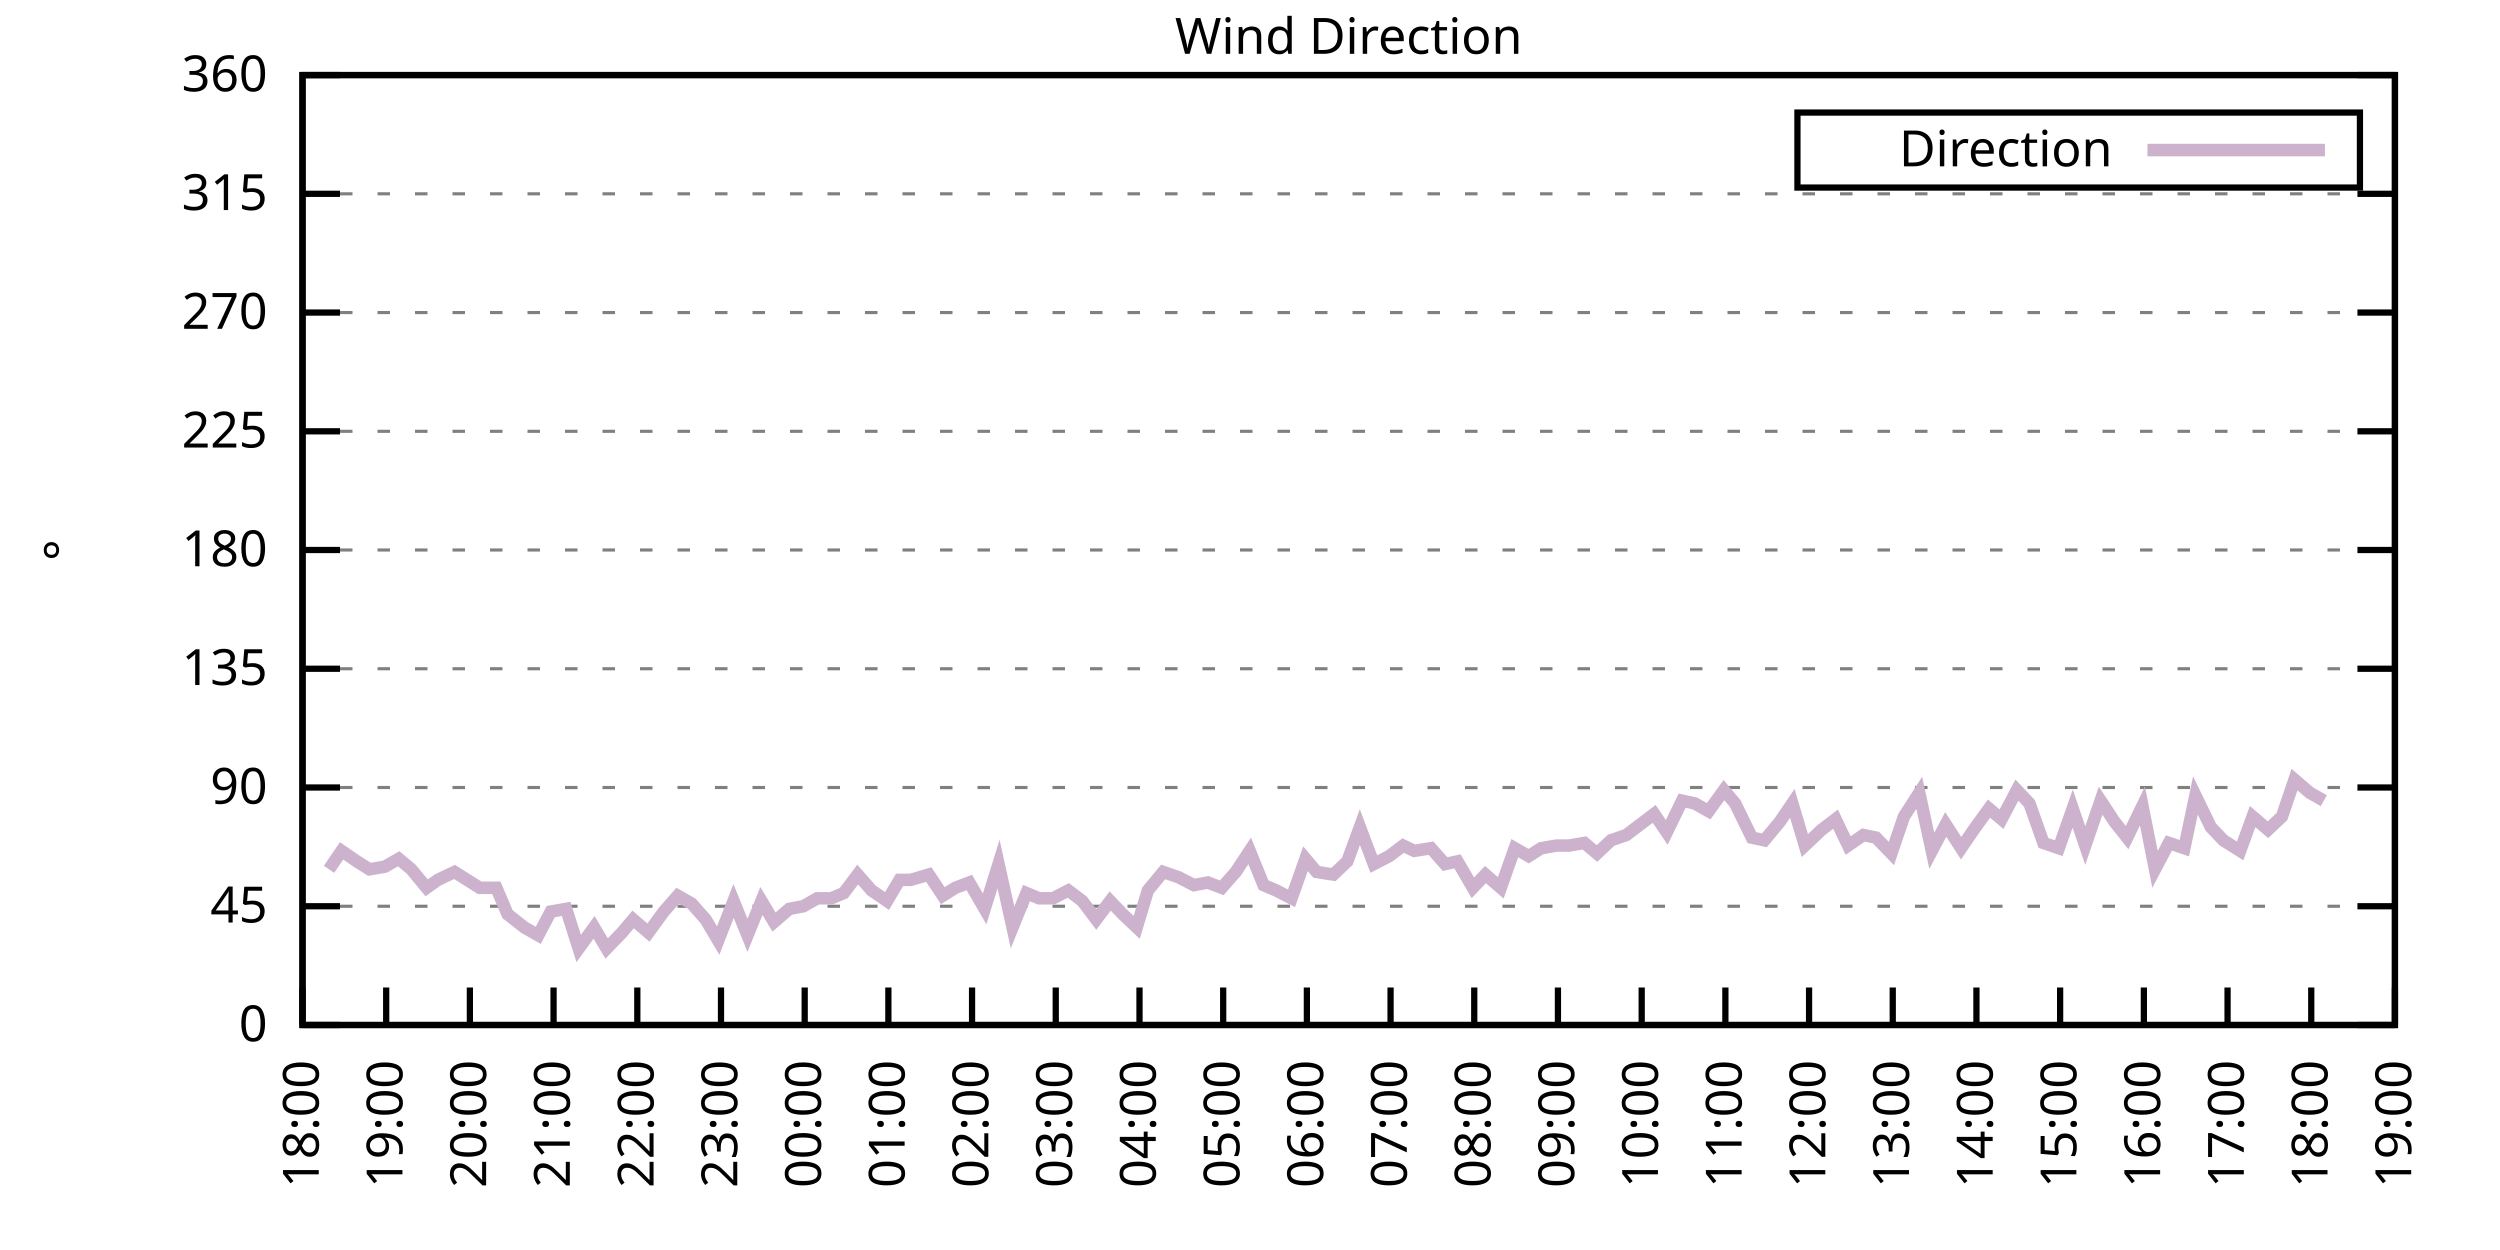
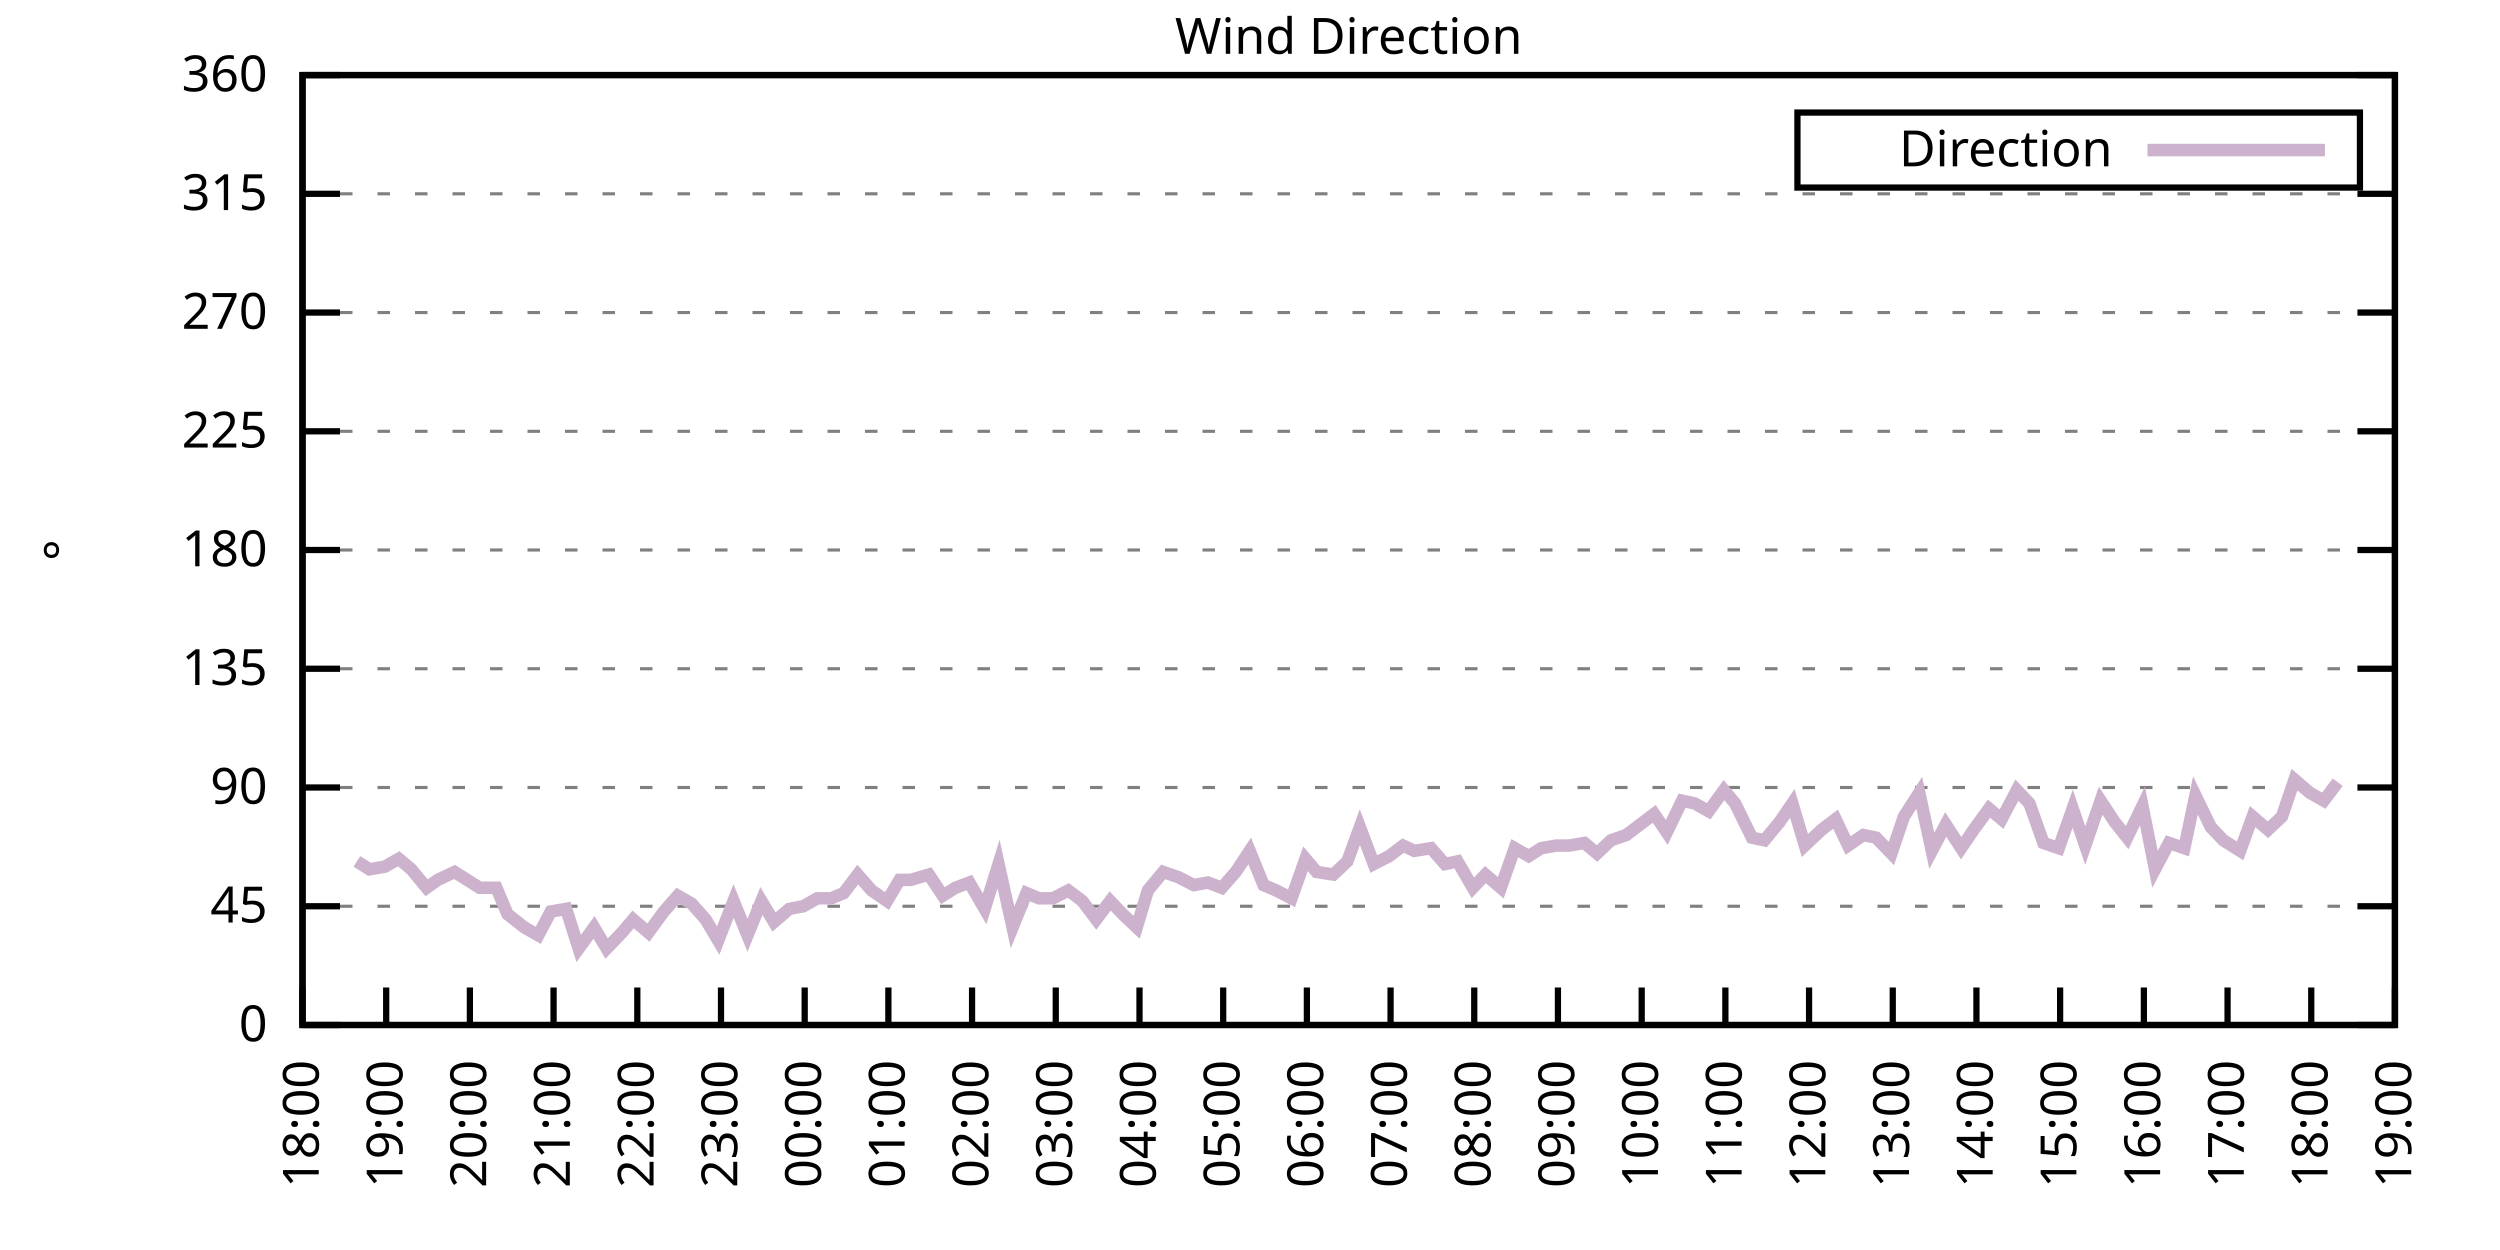
<svg xmlns="http://www.w3.org/2000/svg" xmlns:xlink="http://www.w3.org/1999/xlink" width="400" height="200" viewBox="0 0 400 200">
  <g id="gnuplot_canvas">
    <rect x="0" y="0" width="400" height="200" fill="none" />
    <defs>
      <circle id="gpDot" r="0.5" stroke-width="0.5" stroke="currentColor" />
      <path id="gpPt0" stroke-width="0.333" stroke="currentColor" d="M-1,0 h2 M0,-1 v2" />
      <path id="gpPt1" stroke-width="0.333" stroke="currentColor" d="M-1,-1 L1,1 M1,-1 L-1,1" />
      <path id="gpPt2" stroke-width="0.333" stroke="currentColor" d="M-1,0 L1,0 M0,-1 L0,1 M-1,-1 L1,1 M-1,1 L1,-1" />
      <rect id="gpPt3" stroke-width="0.333" stroke="currentColor" x="-1" y="-1" width="2" height="2" />
      <rect id="gpPt4" stroke-width="0.333" stroke="currentColor" fill="currentColor" x="-1" y="-1" width="2" height="2" />
      <circle id="gpPt5" stroke-width="0.333" stroke="currentColor" cx="0" cy="0" r="1" />
      <use xlink:href="#gpPt5" id="gpPt6" fill="currentColor" stroke="none" />
      <path id="gpPt7" stroke-width="0.333" stroke="currentColor" d="M0,-1.33 L-1.33,0.67 L1.33,0.67 z" />
      <use xlink:href="#gpPt7" id="gpPt8" fill="currentColor" stroke="none" />
      <use xlink:href="#gpPt7" id="gpPt9" stroke="currentColor" transform="rotate(180)" />
      <use xlink:href="#gpPt9" id="gpPt10" fill="currentColor" stroke="none" />
      <use xlink:href="#gpPt3" id="gpPt11" stroke="currentColor" transform="rotate(45)" />
      <use xlink:href="#gpPt11" id="gpPt12" fill="currentColor" stroke="none" />
      <path id="gpPt13" stroke-width="0.333" stroke="currentColor" d="M0,1.330 L1.265,0.411 L0.782,-1.067 L-0.782,-1.076 L-1.265,0.411 z" />
      <use xlink:href="#gpPt13" id="gpPt14" fill="currentColor" stroke="none" />
      <filter id="textbox" filterUnits="objectBoundingBox" x="0" y="0" height="1" width="1">
        <feFlood flood-color="white" flood-opacity="1" result="bgnd" />
        <feComposite in="SourceGraphic" in2="bgnd" operator="atop" />
      </filter>
      <filter id="greybox" filterUnits="objectBoundingBox" x="0" y="0" height="1" width="1">
        <feFlood flood-color="lightgrey" flood-opacity="1" result="grey" />
        <feComposite in="SourceGraphic" in2="grey" operator="atop" />
      </filter>
    </defs>
    <g fill="none" color="white" stroke="currentColor" stroke-width="1.00" stroke-linecap="butt" stroke-linejoin="miter">
</g>
    <g fill="none" color="black" stroke="currentColor" stroke-width="1.00" stroke-linecap="butt" stroke-linejoin="miter">
      <g stroke="none" shape-rendering="crispEdges">
        <polygon fill="rgb(255, 255, 255)" points="48.40,164.00 383.18,164.00 383.18,12.02 48.40,12.02 " />
      </g>
    </g>
    <g fill="none" color="black" stroke="currentColor" stroke-width="1.00" stroke-linecap="butt" stroke-linejoin="miter">
</g>
    <g fill="none" color="black" stroke="black" stroke-width="0.50" stroke-linecap="butt" stroke-linejoin="miter">
</g>
    <g fill="none" color="gray" stroke="currentColor" stroke-width="0.50" stroke-linecap="butt" stroke-linejoin="miter">
      <path stroke="gray" stroke-dasharray="2,4" class="gridline" d="M48.40,164.00 L383.19,164.00  " />
    </g>
    <g fill="none" color="gray" stroke="gray" stroke-width="1.00" stroke-linecap="butt" stroke-linejoin="miter">
</g>
    <g fill="none" color="black" stroke="currentColor" stroke-width="1.00" stroke-linecap="butt" stroke-linejoin="miter">
      <path stroke="black" d="M48.40,164.00 L54.40,164.00 M383.19,164.00 L377.19,164.00  " />
      <g transform="translate(42.80,166.60)" stroke="none" fill="black" font-family="Sans" font-size="8.00" text-anchor="end">
        <text>
          <tspan font-family="Sans"> 0</tspan>
        </text>
      </g>
    </g>
    <g fill="none" color="black" stroke="currentColor" stroke-width="1.00" stroke-linecap="butt" stroke-linejoin="miter">
</g>
    <g fill="none" color="black" stroke="black" stroke-width="0.50" stroke-linecap="butt" stroke-linejoin="miter">
</g>
    <g fill="none" color="gray" stroke="currentColor" stroke-width="0.50" stroke-linecap="butt" stroke-linejoin="miter">
      <path stroke="gray" stroke-dasharray="2,4" class="gridline" d="M48.40,145.00 L383.19,145.00  " />
    </g>
    <g fill="none" color="gray" stroke="gray" stroke-width="1.00" stroke-linecap="butt" stroke-linejoin="miter">
</g>
    <g fill="none" color="black" stroke="currentColor" stroke-width="1.00" stroke-linecap="butt" stroke-linejoin="miter">
      <path stroke="black" d="M48.40,145.00 L54.40,145.00 M383.19,145.00 L377.19,145.00  " />
      <g transform="translate(42.80,147.60)" stroke="none" fill="black" font-family="Sans" font-size="8.00" text-anchor="end">
        <text>
          <tspan font-family="Sans"> 45</tspan>
        </text>
      </g>
    </g>
    <g fill="none" color="black" stroke="currentColor" stroke-width="1.00" stroke-linecap="butt" stroke-linejoin="miter">
</g>
    <g fill="none" color="black" stroke="black" stroke-width="0.50" stroke-linecap="butt" stroke-linejoin="miter">
</g>
    <g fill="none" color="gray" stroke="currentColor" stroke-width="0.50" stroke-linecap="butt" stroke-linejoin="miter">
      <path stroke="gray" stroke-dasharray="2,4" class="gridline" d="M48.40,126.00 L383.19,126.00  " />
    </g>
    <g fill="none" color="gray" stroke="gray" stroke-width="1.00" stroke-linecap="butt" stroke-linejoin="miter">
</g>
    <g fill="none" color="black" stroke="currentColor" stroke-width="1.00" stroke-linecap="butt" stroke-linejoin="miter">
      <path stroke="black" d="M48.40,126.00 L54.40,126.00 M383.19,126.00 L377.19,126.00  " />
      <g transform="translate(42.80,128.60)" stroke="none" fill="black" font-family="Sans" font-size="8.00" text-anchor="end">
        <text>
          <tspan font-family="Sans"> 90</tspan>
        </text>
      </g>
    </g>
    <g fill="none" color="black" stroke="currentColor" stroke-width="1.00" stroke-linecap="butt" stroke-linejoin="miter">
</g>
    <g fill="none" color="black" stroke="black" stroke-width="0.50" stroke-linecap="butt" stroke-linejoin="miter">
</g>
    <g fill="none" color="gray" stroke="currentColor" stroke-width="0.50" stroke-linecap="butt" stroke-linejoin="miter">
      <path stroke="gray" stroke-dasharray="2,4" class="gridline" d="M48.40,107.00 L383.19,107.00  " />
    </g>
    <g fill="none" color="gray" stroke="gray" stroke-width="1.00" stroke-linecap="butt" stroke-linejoin="miter">
</g>
    <g fill="none" color="black" stroke="currentColor" stroke-width="1.00" stroke-linecap="butt" stroke-linejoin="miter">
      <path stroke="black" d="M48.40,107.00 L54.40,107.00 M383.19,107.00 L377.19,107.00  " />
      <g transform="translate(42.80,109.60)" stroke="none" fill="black" font-family="Sans" font-size="8.00" text-anchor="end">
        <text>
          <tspan font-family="Sans"> 135</tspan>
        </text>
      </g>
    </g>
    <g fill="none" color="black" stroke="currentColor" stroke-width="1.00" stroke-linecap="butt" stroke-linejoin="miter">
</g>
    <g fill="none" color="black" stroke="black" stroke-width="0.50" stroke-linecap="butt" stroke-linejoin="miter">
</g>
    <g fill="none" color="gray" stroke="currentColor" stroke-width="0.50" stroke-linecap="butt" stroke-linejoin="miter">
      <path stroke="gray" stroke-dasharray="2,4" class="gridline" d="M48.40,88.00 L383.19,88.00  " />
    </g>
    <g fill="none" color="gray" stroke="gray" stroke-width="1.00" stroke-linecap="butt" stroke-linejoin="miter">
</g>
    <g fill="none" color="black" stroke="currentColor" stroke-width="1.00" stroke-linecap="butt" stroke-linejoin="miter">
      <path stroke="black" d="M48.40,88.00 L54.40,88.00 M383.19,88.00 L377.19,88.00  " />
      <g transform="translate(42.80,90.60)" stroke="none" fill="black" font-family="Sans" font-size="8.00" text-anchor="end">
        <text>
          <tspan font-family="Sans"> 180</tspan>
        </text>
      </g>
    </g>
    <g fill="none" color="black" stroke="currentColor" stroke-width="1.00" stroke-linecap="butt" stroke-linejoin="miter">
</g>
    <g fill="none" color="black" stroke="black" stroke-width="0.50" stroke-linecap="butt" stroke-linejoin="miter">
</g>
    <g fill="none" color="gray" stroke="currentColor" stroke-width="0.50" stroke-linecap="butt" stroke-linejoin="miter">
      <path stroke="gray" stroke-dasharray="2,4" class="gridline" d="M48.40,69.01 L383.19,69.01  " />
    </g>
    <g fill="none" color="gray" stroke="gray" stroke-width="1.00" stroke-linecap="butt" stroke-linejoin="miter">
</g>
    <g fill="none" color="black" stroke="currentColor" stroke-width="1.00" stroke-linecap="butt" stroke-linejoin="miter">
      <path stroke="black" d="M48.40,69.01 L54.40,69.01 M383.19,69.01 L377.19,69.01  " />
      <g transform="translate(42.80,71.61)" stroke="none" fill="black" font-family="Sans" font-size="8.00" text-anchor="end">
        <text>
          <tspan font-family="Sans"> 225</tspan>
        </text>
      </g>
    </g>
    <g fill="none" color="black" stroke="currentColor" stroke-width="1.00" stroke-linecap="butt" stroke-linejoin="miter">
</g>
    <g fill="none" color="black" stroke="black" stroke-width="0.50" stroke-linecap="butt" stroke-linejoin="miter">
</g>
    <g fill="none" color="gray" stroke="currentColor" stroke-width="0.50" stroke-linecap="butt" stroke-linejoin="miter">
      <path stroke="gray" stroke-dasharray="2,4" class="gridline" d="M48.40,50.01 L383.19,50.01  " />
    </g>
    <g fill="none" color="gray" stroke="gray" stroke-width="1.00" stroke-linecap="butt" stroke-linejoin="miter">
</g>
    <g fill="none" color="black" stroke="currentColor" stroke-width="1.00" stroke-linecap="butt" stroke-linejoin="miter">
      <path stroke="black" d="M48.40,50.01 L54.40,50.01 M383.19,50.01 L377.19,50.01  " />
      <g transform="translate(42.80,52.61)" stroke="none" fill="black" font-family="Sans" font-size="8.00" text-anchor="end">
        <text>
          <tspan font-family="Sans"> 270</tspan>
        </text>
      </g>
    </g>
    <g fill="none" color="black" stroke="currentColor" stroke-width="1.00" stroke-linecap="butt" stroke-linejoin="miter">
</g>
    <g fill="none" color="black" stroke="black" stroke-width="0.50" stroke-linecap="butt" stroke-linejoin="miter">
</g>
    <g fill="none" color="gray" stroke="currentColor" stroke-width="0.50" stroke-linecap="butt" stroke-linejoin="miter">
      <path stroke="gray" stroke-dasharray="2,4" class="gridline" d="M48.40,31.01 L383.19,31.01  " />
    </g>
    <g fill="none" color="gray" stroke="gray" stroke-width="1.00" stroke-linecap="butt" stroke-linejoin="miter">
</g>
    <g fill="none" color="black" stroke="currentColor" stroke-width="1.00" stroke-linecap="butt" stroke-linejoin="miter">
      <path stroke="black" d="M48.40,31.01 L54.40,31.01 M383.19,31.01 L377.19,31.01  " />
      <g transform="translate(42.80,33.61)" stroke="none" fill="black" font-family="Sans" font-size="8.00" text-anchor="end">
        <text>
          <tspan font-family="Sans"> 315</tspan>
        </text>
      </g>
    </g>
    <g fill="none" color="black" stroke="currentColor" stroke-width="1.00" stroke-linecap="butt" stroke-linejoin="miter">
</g>
    <g fill="none" color="black" stroke="black" stroke-width="0.50" stroke-linecap="butt" stroke-linejoin="miter">
</g>
    <g fill="none" color="gray" stroke="currentColor" stroke-width="0.50" stroke-linecap="butt" stroke-linejoin="miter">
      <path stroke="gray" stroke-dasharray="2,4" class="gridline" d="M48.40,12.01 L383.19,12.01  " />
    </g>
    <g fill="none" color="gray" stroke="gray" stroke-width="1.00" stroke-linecap="butt" stroke-linejoin="miter">
</g>
    <g fill="none" color="black" stroke="currentColor" stroke-width="1.00" stroke-linecap="butt" stroke-linejoin="miter">
      <path stroke="black" d="M48.40,12.01 L54.40,12.01 M383.19,12.01 L377.19,12.01  " />
      <g transform="translate(42.80,14.61)" stroke="none" fill="black" font-family="Sans" font-size="8.00" text-anchor="end">
        <text>
          <tspan font-family="Sans"> 360</tspan>
        </text>
      </g>
    </g>
    <g fill="none" color="black" stroke="currentColor" stroke-width="1.00" stroke-linecap="butt" stroke-linejoin="miter">
      <path stroke="black" d="M48.40,164.00 L48.40,158.00  " />
      <g transform="translate(51.00,169.60) rotate(270.00)" stroke="none" fill="black" font-family="Sans" font-size="8.00" text-anchor="end">
        <text>
          <tspan font-family="Sans">18:00</tspan>
        </text>
      </g>
    </g>
    <g fill="none" color="black" stroke="currentColor" stroke-width="1.00" stroke-linecap="butt" stroke-linejoin="miter">
      <path stroke="black" d="M61.79,164.00 L61.79,158.00  " />
      <g transform="translate(64.39,169.60) rotate(270.00)" stroke="none" fill="black" font-family="Sans" font-size="8.00" text-anchor="end">
        <text>
          <tspan font-family="Sans">19:00</tspan>
        </text>
      </g>
    </g>
    <g fill="none" color="black" stroke="currentColor" stroke-width="1.00" stroke-linecap="butt" stroke-linejoin="miter">
      <path stroke="black" d="M75.18,164.00 L75.18,158.00  " />
      <g transform="translate(77.78,169.60) rotate(270.00)" stroke="none" fill="black" font-family="Sans" font-size="8.00" text-anchor="end">
        <text>
          <tspan font-family="Sans">20:00</tspan>
        </text>
      </g>
    </g>
    <g fill="none" color="black" stroke="currentColor" stroke-width="1.00" stroke-linecap="butt" stroke-linejoin="miter">
      <path stroke="black" d="M88.57,164.00 L88.57,158.00  " />
      <g transform="translate(91.17,169.60) rotate(270.00)" stroke="none" fill="black" font-family="Sans" font-size="8.00" text-anchor="end">
        <text>
          <tspan font-family="Sans">21:00</tspan>
        </text>
      </g>
    </g>
    <g fill="none" color="black" stroke="currentColor" stroke-width="1.00" stroke-linecap="butt" stroke-linejoin="miter">
      <path stroke="black" d="M101.97,164.00 L101.97,158.00  " />
      <g transform="translate(104.57,169.60) rotate(270.00)" stroke="none" fill="black" font-family="Sans" font-size="8.00" text-anchor="end">
        <text>
          <tspan font-family="Sans">22:00</tspan>
        </text>
      </g>
    </g>
    <g fill="none" color="black" stroke="currentColor" stroke-width="1.00" stroke-linecap="butt" stroke-linejoin="miter">
      <path stroke="black" d="M115.36,164.00 L115.36,158.00  " />
      <g transform="translate(117.96,169.60) rotate(270.00)" stroke="none" fill="black" font-family="Sans" font-size="8.00" text-anchor="end">
        <text>
          <tspan font-family="Sans">23:00</tspan>
        </text>
      </g>
    </g>
    <g fill="none" color="black" stroke="currentColor" stroke-width="1.00" stroke-linecap="butt" stroke-linejoin="miter">
      <path stroke="black" d="M128.75,164.00 L128.75,158.00  " />
      <g transform="translate(131.35,169.60) rotate(270.00)" stroke="none" fill="black" font-family="Sans" font-size="8.00" text-anchor="end">
        <text>
          <tspan font-family="Sans">00:00</tspan>
        </text>
      </g>
    </g>
    <g fill="none" color="black" stroke="currentColor" stroke-width="1.00" stroke-linecap="butt" stroke-linejoin="miter">
      <path stroke="black" d="M142.14,164.00 L142.14,158.00  " />
      <g transform="translate(144.74,169.60) rotate(270.00)" stroke="none" fill="black" font-family="Sans" font-size="8.00" text-anchor="end">
        <text>
          <tspan font-family="Sans">01:00</tspan>
        </text>
      </g>
    </g>
    <g fill="none" color="black" stroke="currentColor" stroke-width="1.00" stroke-linecap="butt" stroke-linejoin="miter">
      <path stroke="black" d="M155.53,164.00 L155.53,158.00  " />
      <g transform="translate(158.13,169.60) rotate(270.00)" stroke="none" fill="black" font-family="Sans" font-size="8.00" text-anchor="end">
        <text>
          <tspan font-family="Sans">02:00</tspan>
        </text>
      </g>
    </g>
    <g fill="none" color="black" stroke="currentColor" stroke-width="1.00" stroke-linecap="butt" stroke-linejoin="miter">
      <path stroke="black" d="M168.92,164.00 L168.92,158.00  " />
      <g transform="translate(171.52,169.60) rotate(270.00)" stroke="none" fill="black" font-family="Sans" font-size="8.00" text-anchor="end">
        <text>
          <tspan font-family="Sans">03:00</tspan>
        </text>
      </g>
    </g>
    <g fill="none" color="black" stroke="currentColor" stroke-width="1.00" stroke-linecap="butt" stroke-linejoin="miter">
      <path stroke="black" d="M182.32,164.00 L182.32,158.00  " />
      <g transform="translate(184.92,169.60) rotate(270.00)" stroke="none" fill="black" font-family="Sans" font-size="8.00" text-anchor="end">
        <text>
          <tspan font-family="Sans">04:00</tspan>
        </text>
      </g>
    </g>
    <g fill="none" color="black" stroke="currentColor" stroke-width="1.00" stroke-linecap="butt" stroke-linejoin="miter">
      <path stroke="black" d="M195.71,164.00 L195.71,158.00  " />
      <g transform="translate(198.31,169.60) rotate(270.00)" stroke="none" fill="black" font-family="Sans" font-size="8.00" text-anchor="end">
        <text>
          <tspan font-family="Sans">05:00</tspan>
        </text>
      </g>
    </g>
    <g fill="none" color="black" stroke="currentColor" stroke-width="1.00" stroke-linecap="butt" stroke-linejoin="miter">
      <path stroke="black" d="M209.10,164.00 L209.10,158.00  " />
      <g transform="translate(211.70,169.60) rotate(270.00)" stroke="none" fill="black" font-family="Sans" font-size="8.00" text-anchor="end">
        <text>
          <tspan font-family="Sans">06:00</tspan>
        </text>
      </g>
    </g>
    <g fill="none" color="black" stroke="currentColor" stroke-width="1.00" stroke-linecap="butt" stroke-linejoin="miter">
      <path stroke="black" d="M222.49,164.00 L222.49,158.00  " />
      <g transform="translate(225.09,169.60) rotate(270.00)" stroke="none" fill="black" font-family="Sans" font-size="8.00" text-anchor="end">
        <text>
          <tspan font-family="Sans">07:00</tspan>
        </text>
      </g>
    </g>
    <g fill="none" color="black" stroke="currentColor" stroke-width="1.00" stroke-linecap="butt" stroke-linejoin="miter">
      <path stroke="black" d="M235.88,164.00 L235.88,158.00  " />
      <g transform="translate(238.48,169.60) rotate(270.00)" stroke="none" fill="black" font-family="Sans" font-size="8.00" text-anchor="end">
        <text>
          <tspan font-family="Sans">08:00</tspan>
        </text>
      </g>
    </g>
    <g fill="none" color="black" stroke="currentColor" stroke-width="1.00" stroke-linecap="butt" stroke-linejoin="miter">
      <path stroke="black" d="M249.27,164.00 L249.27,158.00  " />
      <g transform="translate(251.87,169.60) rotate(270.00)" stroke="none" fill="black" font-family="Sans" font-size="8.00" text-anchor="end">
        <text>
          <tspan font-family="Sans">09:00</tspan>
        </text>
      </g>
    </g>
    <g fill="none" color="black" stroke="currentColor" stroke-width="1.00" stroke-linecap="butt" stroke-linejoin="miter">
      <path stroke="black" d="M262.67,164.00 L262.67,158.00  " />
      <g transform="translate(265.27,169.60) rotate(270.00)" stroke="none" fill="black" font-family="Sans" font-size="8.00" text-anchor="end">
        <text>
          <tspan font-family="Sans">10:00</tspan>
        </text>
      </g>
    </g>
    <g fill="none" color="black" stroke="currentColor" stroke-width="1.00" stroke-linecap="butt" stroke-linejoin="miter">
      <path stroke="black" d="M276.06,164.00 L276.06,158.00  " />
      <g transform="translate(278.66,169.60) rotate(270.00)" stroke="none" fill="black" font-family="Sans" font-size="8.00" text-anchor="end">
        <text>
          <tspan font-family="Sans">11:00</tspan>
        </text>
      </g>
    </g>
    <g fill="none" color="black" stroke="currentColor" stroke-width="1.00" stroke-linecap="butt" stroke-linejoin="miter">
      <path stroke="black" d="M289.45,164.00 L289.45,158.00  " />
      <g transform="translate(292.05,169.60) rotate(270.00)" stroke="none" fill="black" font-family="Sans" font-size="8.00" text-anchor="end">
        <text>
          <tspan font-family="Sans">12:00</tspan>
        </text>
      </g>
    </g>
    <g fill="none" color="black" stroke="currentColor" stroke-width="1.00" stroke-linecap="butt" stroke-linejoin="miter">
      <path stroke="black" d="M302.84,164.00 L302.84,158.00  " />
      <g transform="translate(305.44,169.60) rotate(270.00)" stroke="none" fill="black" font-family="Sans" font-size="8.00" text-anchor="end">
        <text>
          <tspan font-family="Sans">13:00</tspan>
        </text>
      </g>
    </g>
    <g fill="none" color="black" stroke="currentColor" stroke-width="1.00" stroke-linecap="butt" stroke-linejoin="miter">
      <path stroke="black" d="M316.23,164.00 L316.23,158.00  " />
      <g transform="translate(318.83,169.60) rotate(270.00)" stroke="none" fill="black" font-family="Sans" font-size="8.00" text-anchor="end">
        <text>
          <tspan font-family="Sans">14:00</tspan>
        </text>
      </g>
    </g>
    <g fill="none" color="black" stroke="currentColor" stroke-width="1.00" stroke-linecap="butt" stroke-linejoin="miter">
      <path stroke="black" d="M329.62,164.00 L329.62,158.00  " />
      <g transform="translate(332.22,169.60) rotate(270.00)" stroke="none" fill="black" font-family="Sans" font-size="8.00" text-anchor="end">
        <text>
          <tspan font-family="Sans">15:00</tspan>
        </text>
      </g>
    </g>
    <g fill="none" color="black" stroke="currentColor" stroke-width="1.00" stroke-linecap="butt" stroke-linejoin="miter">
      <path stroke="black" d="M343.02,164.00 L343.02,158.00  " />
      <g transform="translate(345.62,169.60) rotate(270.00)" stroke="none" fill="black" font-family="Sans" font-size="8.00" text-anchor="end">
        <text>
          <tspan font-family="Sans">16:00</tspan>
        </text>
      </g>
    </g>
    <g fill="none" color="black" stroke="currentColor" stroke-width="1.00" stroke-linecap="butt" stroke-linejoin="miter">
      <path stroke="black" d="M356.41,164.00 L356.41,158.00  " />
      <g transform="translate(359.01,169.60) rotate(270.00)" stroke="none" fill="black" font-family="Sans" font-size="8.00" text-anchor="end">
        <text>
          <tspan font-family="Sans">17:00</tspan>
        </text>
      </g>
    </g>
    <g fill="none" color="black" stroke="currentColor" stroke-width="1.00" stroke-linecap="butt" stroke-linejoin="miter">
      <path stroke="black" d="M369.80,164.00 L369.80,158.00  " />
      <g transform="translate(372.40,169.60) rotate(270.00)" stroke="none" fill="black" font-family="Sans" font-size="8.00" text-anchor="end">
        <text>
          <tspan font-family="Sans">18:00</tspan>
        </text>
      </g>
    </g>
    <g fill="none" color="black" stroke="currentColor" stroke-width="1.00" stroke-linecap="butt" stroke-linejoin="miter">
      <path stroke="black" d="M383.19,164.00 L383.19,158.00  " />
      <g transform="translate(385.79,169.60) rotate(270.00)" stroke="none" fill="black" font-family="Sans" font-size="8.00" text-anchor="end">
        <text>
          <tspan font-family="Sans">19:00</tspan>
        </text>
      </g>
    </g>
    <g fill="none" color="black" stroke="currentColor" stroke-width="1.00" stroke-linecap="butt" stroke-linejoin="miter">
</g>
    <g fill="none" color="black" stroke="currentColor" stroke-width="1.00" stroke-linecap="butt" stroke-linejoin="miter">
      <path stroke="black" d="M48.40,12.01 L48.40,164.00 L383.19,164.00 L383.19,12.01 L48.40,12.01 Z  " />
    </g>
    <g fill="none" color="black" stroke="currentColor" stroke-width="1.00" stroke-linecap="butt" stroke-linejoin="miter">
</g>
    <g fill="none" color="black" stroke="currentColor" stroke-width="1.00" stroke-linecap="butt" stroke-linejoin="miter">
      <path stroke="black" d="M287.59,30.01 L287.59,18.01 L377.59,18.01 L377.59,30.01 L287.59,30.01 Z  " />
    </g>
    <g id="Wind_direction_plot_1">
      <g fill="none" color="white" stroke="black" stroke-width="2.00" stroke-linecap="butt" stroke-linejoin="miter">
</g>
      <g fill="none" color="black" stroke="currentColor" stroke-width="2.00" stroke-linecap="butt" stroke-linejoin="miter">
        <g transform="translate(337.99,26.61)" stroke="none" fill="black" font-family="Sans" font-size="8.00" text-anchor="end">
          <text>
            <tspan font-family="Sans">Direction</tspan>
          </text>
        </g>
      </g>
      <g fill="none" color="black" stroke="currentColor" stroke-width="2.00" stroke-linecap="butt" stroke-linejoin="miter">
-         <path stroke="rgb(204, 178, 204)" d="M343.59,24.01 L371.99,24.01 M52.64,139.09 L54.65,136.14 L57.10,137.82 L59.11,139.09 L61.57,138.67 L63.80,137.40   L65.81,139.09 L68.26,142.05 L70.05,140.78 L72.73,139.51 L74.74,140.78 L76.75,142.05 L79.42,142.05 L81.21,146.27   L83.89,148.38 L86.12,149.65 L88.13,145.85 L90.58,145.42 L92.59,151.76 L95.05,148.38 L97.06,151.76 L99.51,149.22   L101.30,147.11 L103.75,149.22 L106.21,145.85 L108.44,143.31 L110.67,144.58 L112.90,147.11 L114.91,150.49 L117.37,144.16   L119.60,149.65 L121.83,144.16 L123.84,147.53 L126.29,145.42 L128.53,145.00 L130.76,143.73 L132.99,143.73 L135.00,142.89   L137.23,139.93 L139.46,142.47 L141.92,144.16 L143.93,140.78 L145.71,140.78 L148.61,139.93 L150.85,143.31 L152.85,142.05   L155.09,141.20 L157.54,145.42 L159.77,138.25 L162.01,148.38 L164.24,142.89 L166.25,143.73 L168.48,143.73 L170.93,142.47   L173.17,144.16 L175.40,147.11 L177.63,144.16 L179.64,146.27 L181.87,148.38 L183.66,142.47 L186.11,139.51 L188.57,140.36   L191.02,141.62 L193.25,141.20 L195.48,142.05 L197.72,139.51 L199.95,136.14 L202.18,141.62 L204.19,142.47 L206.64,143.73   L208.88,137.40 L210.66,139.51 L213.34,139.93 L215.57,137.82 L217.58,132.34 L219.81,138.25 L222.27,136.98 L224.50,135.29   L226.29,136.14 L228.96,135.71 L231.20,138.25 L233.20,137.82 L235.66,142.05 L237.67,139.93 L240.12,142.05 L242.36,135.71   L244.59,136.98 L246.60,135.71 L249.05,135.29 L251.06,135.29 L253.51,134.87 L255.52,136.56 L257.76,134.45 L260.21,133.60   L262.44,131.91 L264.67,130.22 L266.68,133.18 L269.14,128.11 L271.15,128.54 L273.38,129.80 L275.83,126.42 L277.62,128.54   L280.30,134.02 L282.31,134.45 L284.76,131.49 L286.77,128.54 L288.78,135.29 L291.46,132.76 L293.69,131.07 L295.70,135.29   L298.15,133.60 L300.16,134.02 L302.62,136.56 L304.63,130.65 L307.08,126.85 L309.09,136.14 L311.32,131.91 L313.78,135.71   L315.79,132.76 L318.24,129.38 L320.25,131.07 L322.70,126.42 L324.71,128.54 L326.95,134.87 L329.40,135.71 L331.63,129.38   L333.64,135.29 L336.10,128.11 L338.33,131.49 L340.34,134.02 L342.79,128.96 L344.80,139.09 L347.03,134.87 L349.49,135.71   L351.27,127.27 L353.73,132.34 L355.74,134.45 L358.42,136.14 L360.42,130.65 L362.88,132.76 L365.11,130.65 L367.12,124.74   L369.58,126.85 L371.81,128.11  " />
+         <path stroke="rgb(204, 178, 204)" d="M343.59,24.01 L371.99,24.01 M57.10,137.82 L59.11,139.09 L61.57,138.67 L63.80,137.40 L65.81,139.09 L68.26,142.05   L70.05,140.78 L72.73,139.51 L74.74,140.78 L76.75,142.05 L79.42,142.05 L81.21,146.27 L83.89,148.38 L86.12,149.65   L88.13,145.85 L90.58,145.42 L92.59,151.76 L95.05,148.38 L97.06,151.76 L99.51,149.22 L101.30,147.11 L103.75,149.22   L106.21,145.85 L108.44,143.31 L110.67,144.58 L112.90,147.11 L114.91,150.49 L117.37,144.16 L119.60,149.65 L121.83,144.16   L123.84,147.53 L126.29,145.42 L128.53,145.00 L130.76,143.73 L132.99,143.73 L135.00,142.89 L137.23,139.93 L139.46,142.47   L141.92,144.16 L143.93,140.78 L145.71,140.78 L148.61,139.93 L150.85,143.31 L152.85,142.05 L155.09,141.20 L157.54,145.42   L159.77,138.25 L162.01,148.38 L164.24,142.89 L166.25,143.73 L168.48,143.73 L170.93,142.47 L173.17,144.16 L175.40,147.11   L177.63,144.16 L179.64,146.27 L181.87,148.38 L183.66,142.47 L186.11,139.51 L188.57,140.36 L191.02,141.62 L193.25,141.20   L195.48,142.05 L197.72,139.51 L199.95,136.14 L202.18,141.62 L204.19,142.47 L206.64,143.73 L208.88,137.40 L210.66,139.51   L213.34,139.93 L215.57,137.82 L217.58,132.34 L219.81,138.25 L222.27,136.98 L224.50,135.29 L226.29,136.14 L228.96,135.71   L231.20,138.25 L233.20,137.82 L235.66,142.05 L237.67,139.93 L240.12,142.05 L242.36,135.71 L244.59,136.98 L246.60,135.71   L249.05,135.29 L251.06,135.29 L253.51,134.87 L255.52,136.56 L257.76,134.45 L260.21,133.60 L262.44,131.91 L264.67,130.22   L266.68,133.18 L269.14,128.11 L271.15,128.54 L273.38,129.80 L275.83,126.42 L277.62,128.54 L280.30,134.02 L282.31,134.45   L284.76,131.49 L286.77,128.54 L288.78,135.29 L291.46,132.76 L293.69,131.07 L295.70,135.29 L298.15,133.60 L300.16,134.02   L302.62,136.56 L304.63,130.65 L307.08,126.85 L309.09,136.14 L311.32,131.91 L313.78,135.71 L315.79,132.76 L318.24,129.38   L320.25,131.07 L322.70,126.42 L324.71,128.54 L326.95,134.87 L329.40,135.71 L331.63,129.38 L333.64,135.29 L336.10,128.11   L338.33,131.49 L340.34,134.02 L342.79,128.96 L344.80,139.09 L347.03,134.87 L349.49,135.71 L351.27,127.27 L353.73,132.34   L355.74,134.45 L358.42,136.14 L360.42,130.65 L362.88,132.76 L365.11,130.65 L367.12,124.74 L369.58,126.85 L371.81,128.11   L374.04,125.16  " />
      </g>
    </g>
    <g fill="none" color="black" stroke="currentColor" stroke-width="2.00" stroke-linecap="butt" stroke-linejoin="miter">
</g>
    <g fill="none" color="black" stroke="black" stroke-width="1.00" stroke-linecap="butt" stroke-linejoin="miter">
</g>
    <g fill="none" color="black" stroke="currentColor" stroke-width="1.00" stroke-linecap="butt" stroke-linejoin="miter">
      <path stroke="black" d="M48.40,12.01 L48.40,164.00 L383.19,164.00 L383.19,12.01 L48.40,12.01 Z  " />
      <g transform="translate(12.80,88.01) rotate(270.00)" stroke="none" fill="black" font-family="Sans" font-size="8.00" text-anchor="middle">
        <text>
          <tspan font-family="Sans">°</tspan>
        </text>
      </g>
    </g>
    <g fill="none" color="black" stroke="currentColor" stroke-width="1.00" stroke-linecap="butt" stroke-linejoin="miter">
</g>
    <g fill="none" color="black" stroke="currentColor" stroke-width="1.00" stroke-linecap="butt" stroke-linejoin="miter">
      <g transform="translate(215.79,8.61)" stroke="none" fill="black" font-family="Sans" font-size="8.00" text-anchor="middle">
        <text>
          <tspan font-family="Sans">Wind Direction</tspan>
        </text>
      </g>
    </g>
    <g fill="none" color="black" stroke="currentColor" stroke-width="1.00" stroke-linecap="butt" stroke-linejoin="miter">
</g>
  </g>
</svg>
